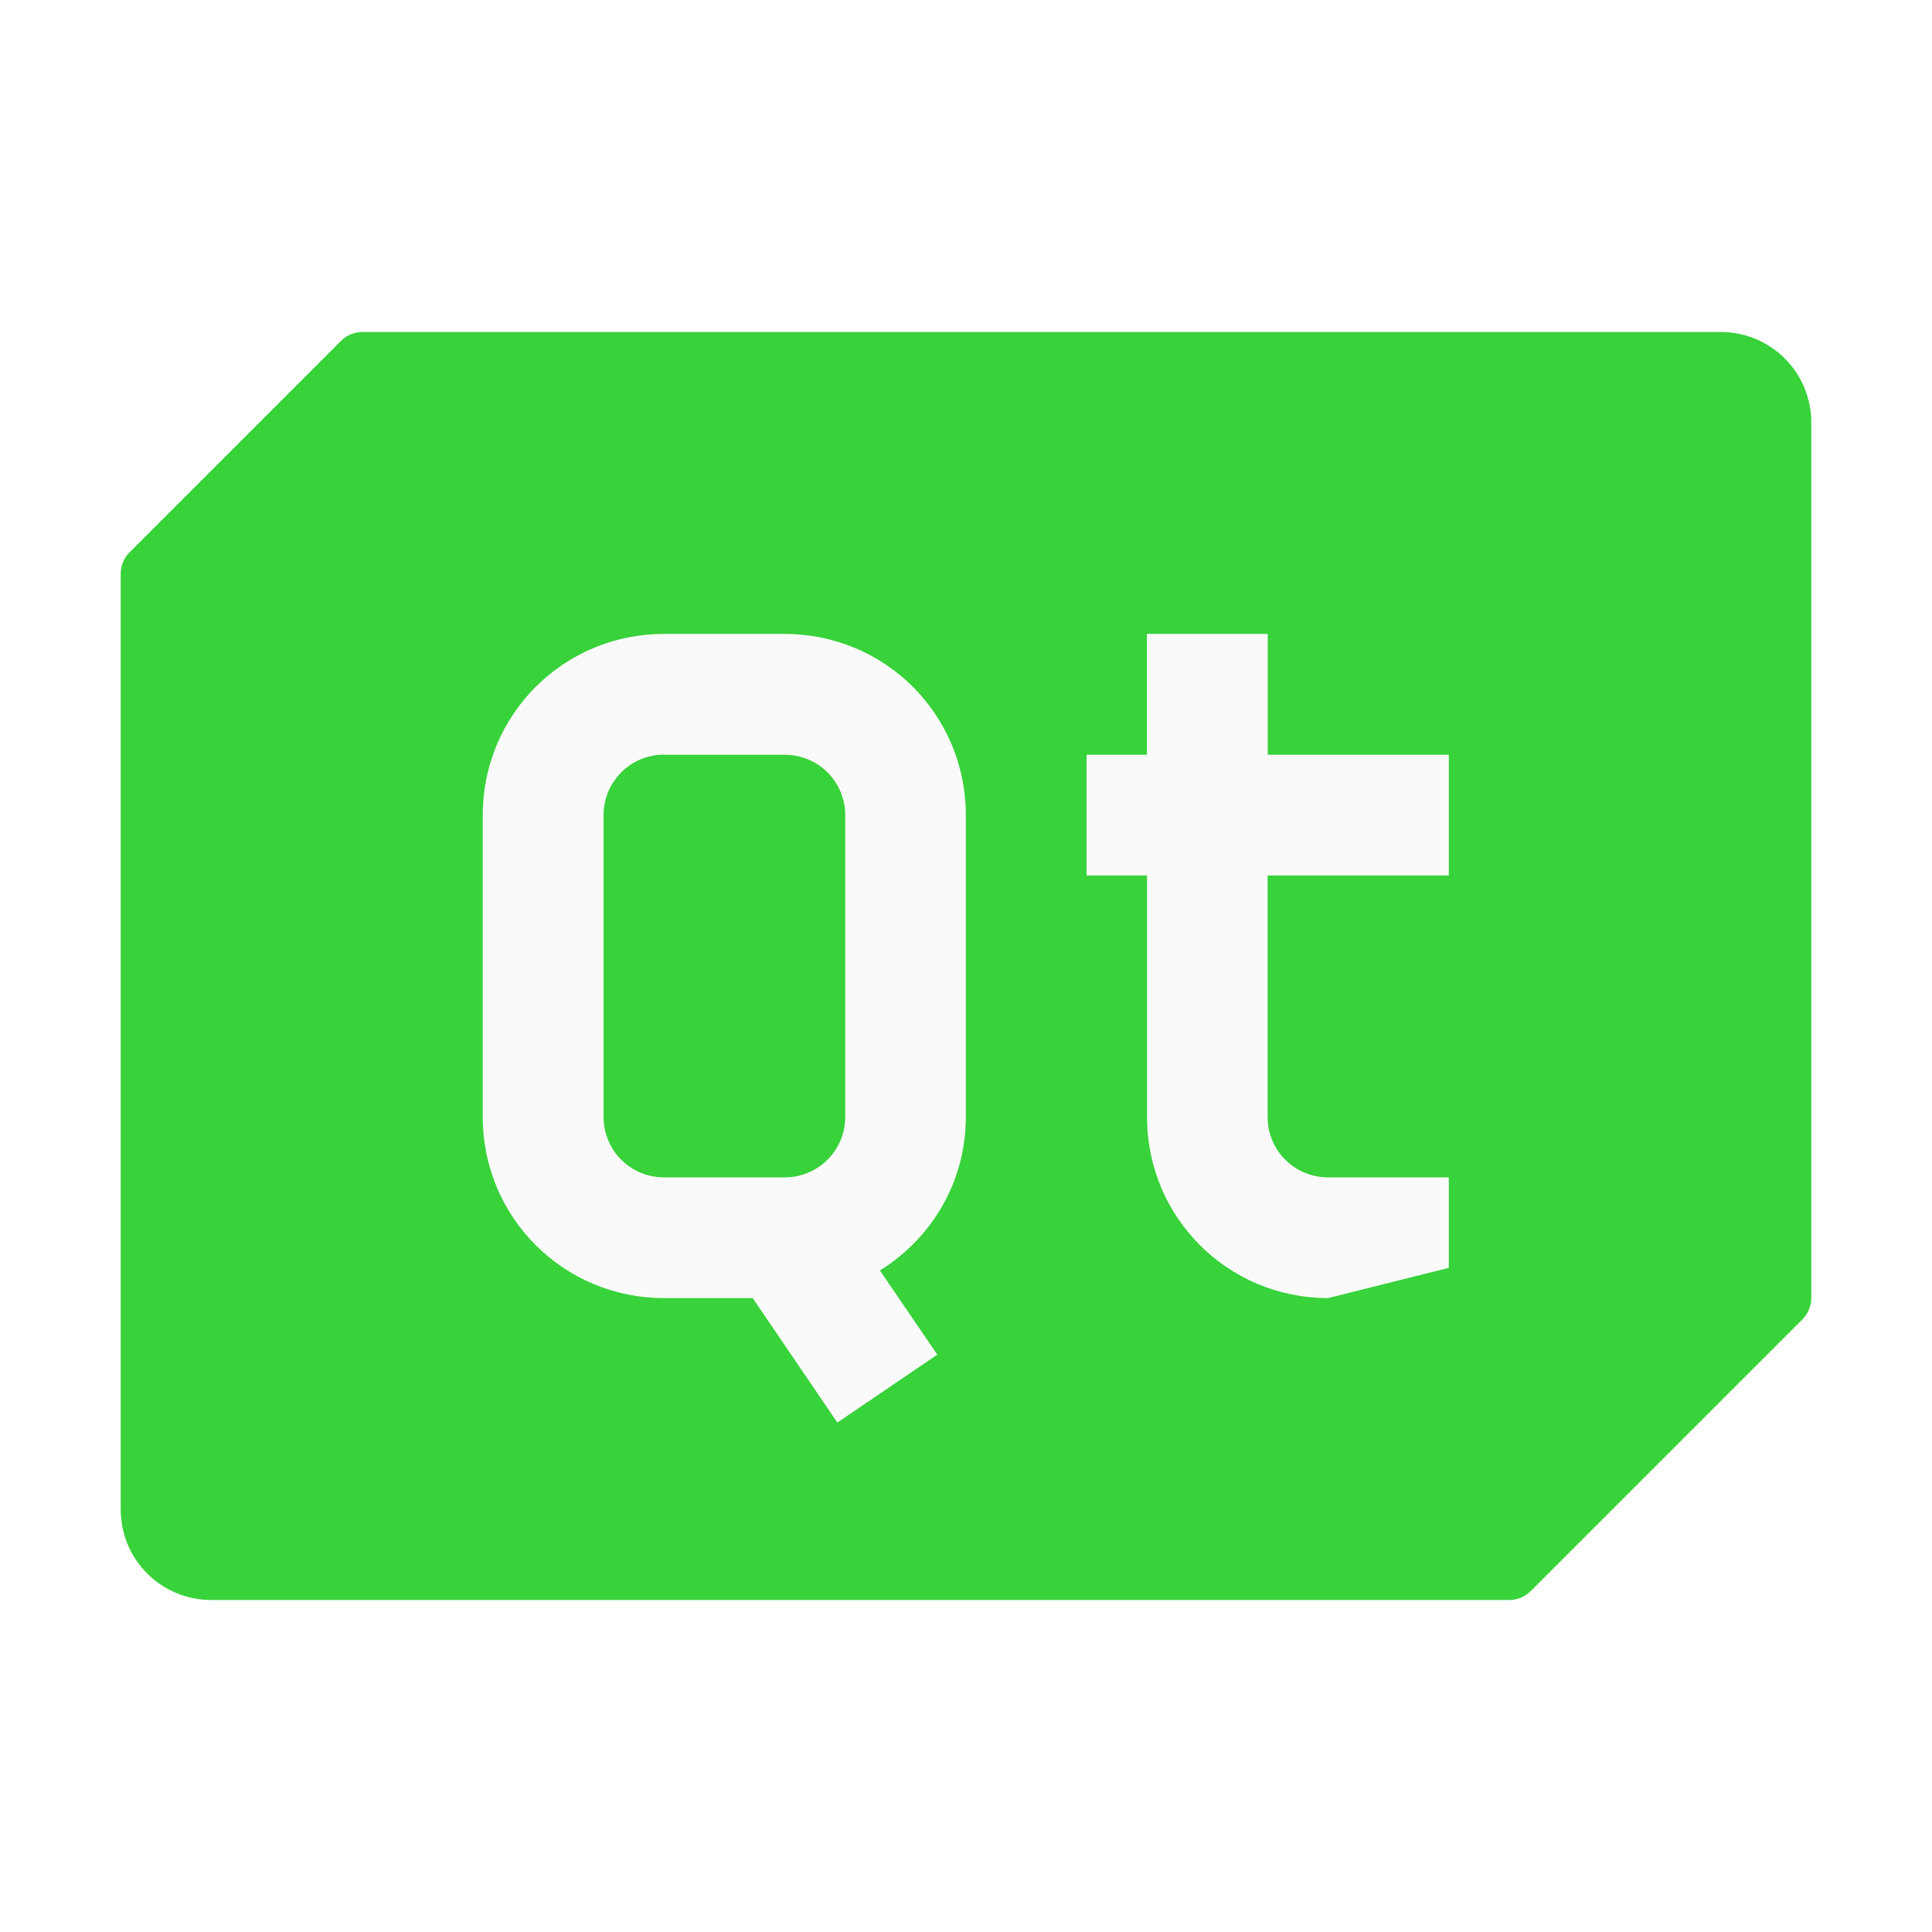
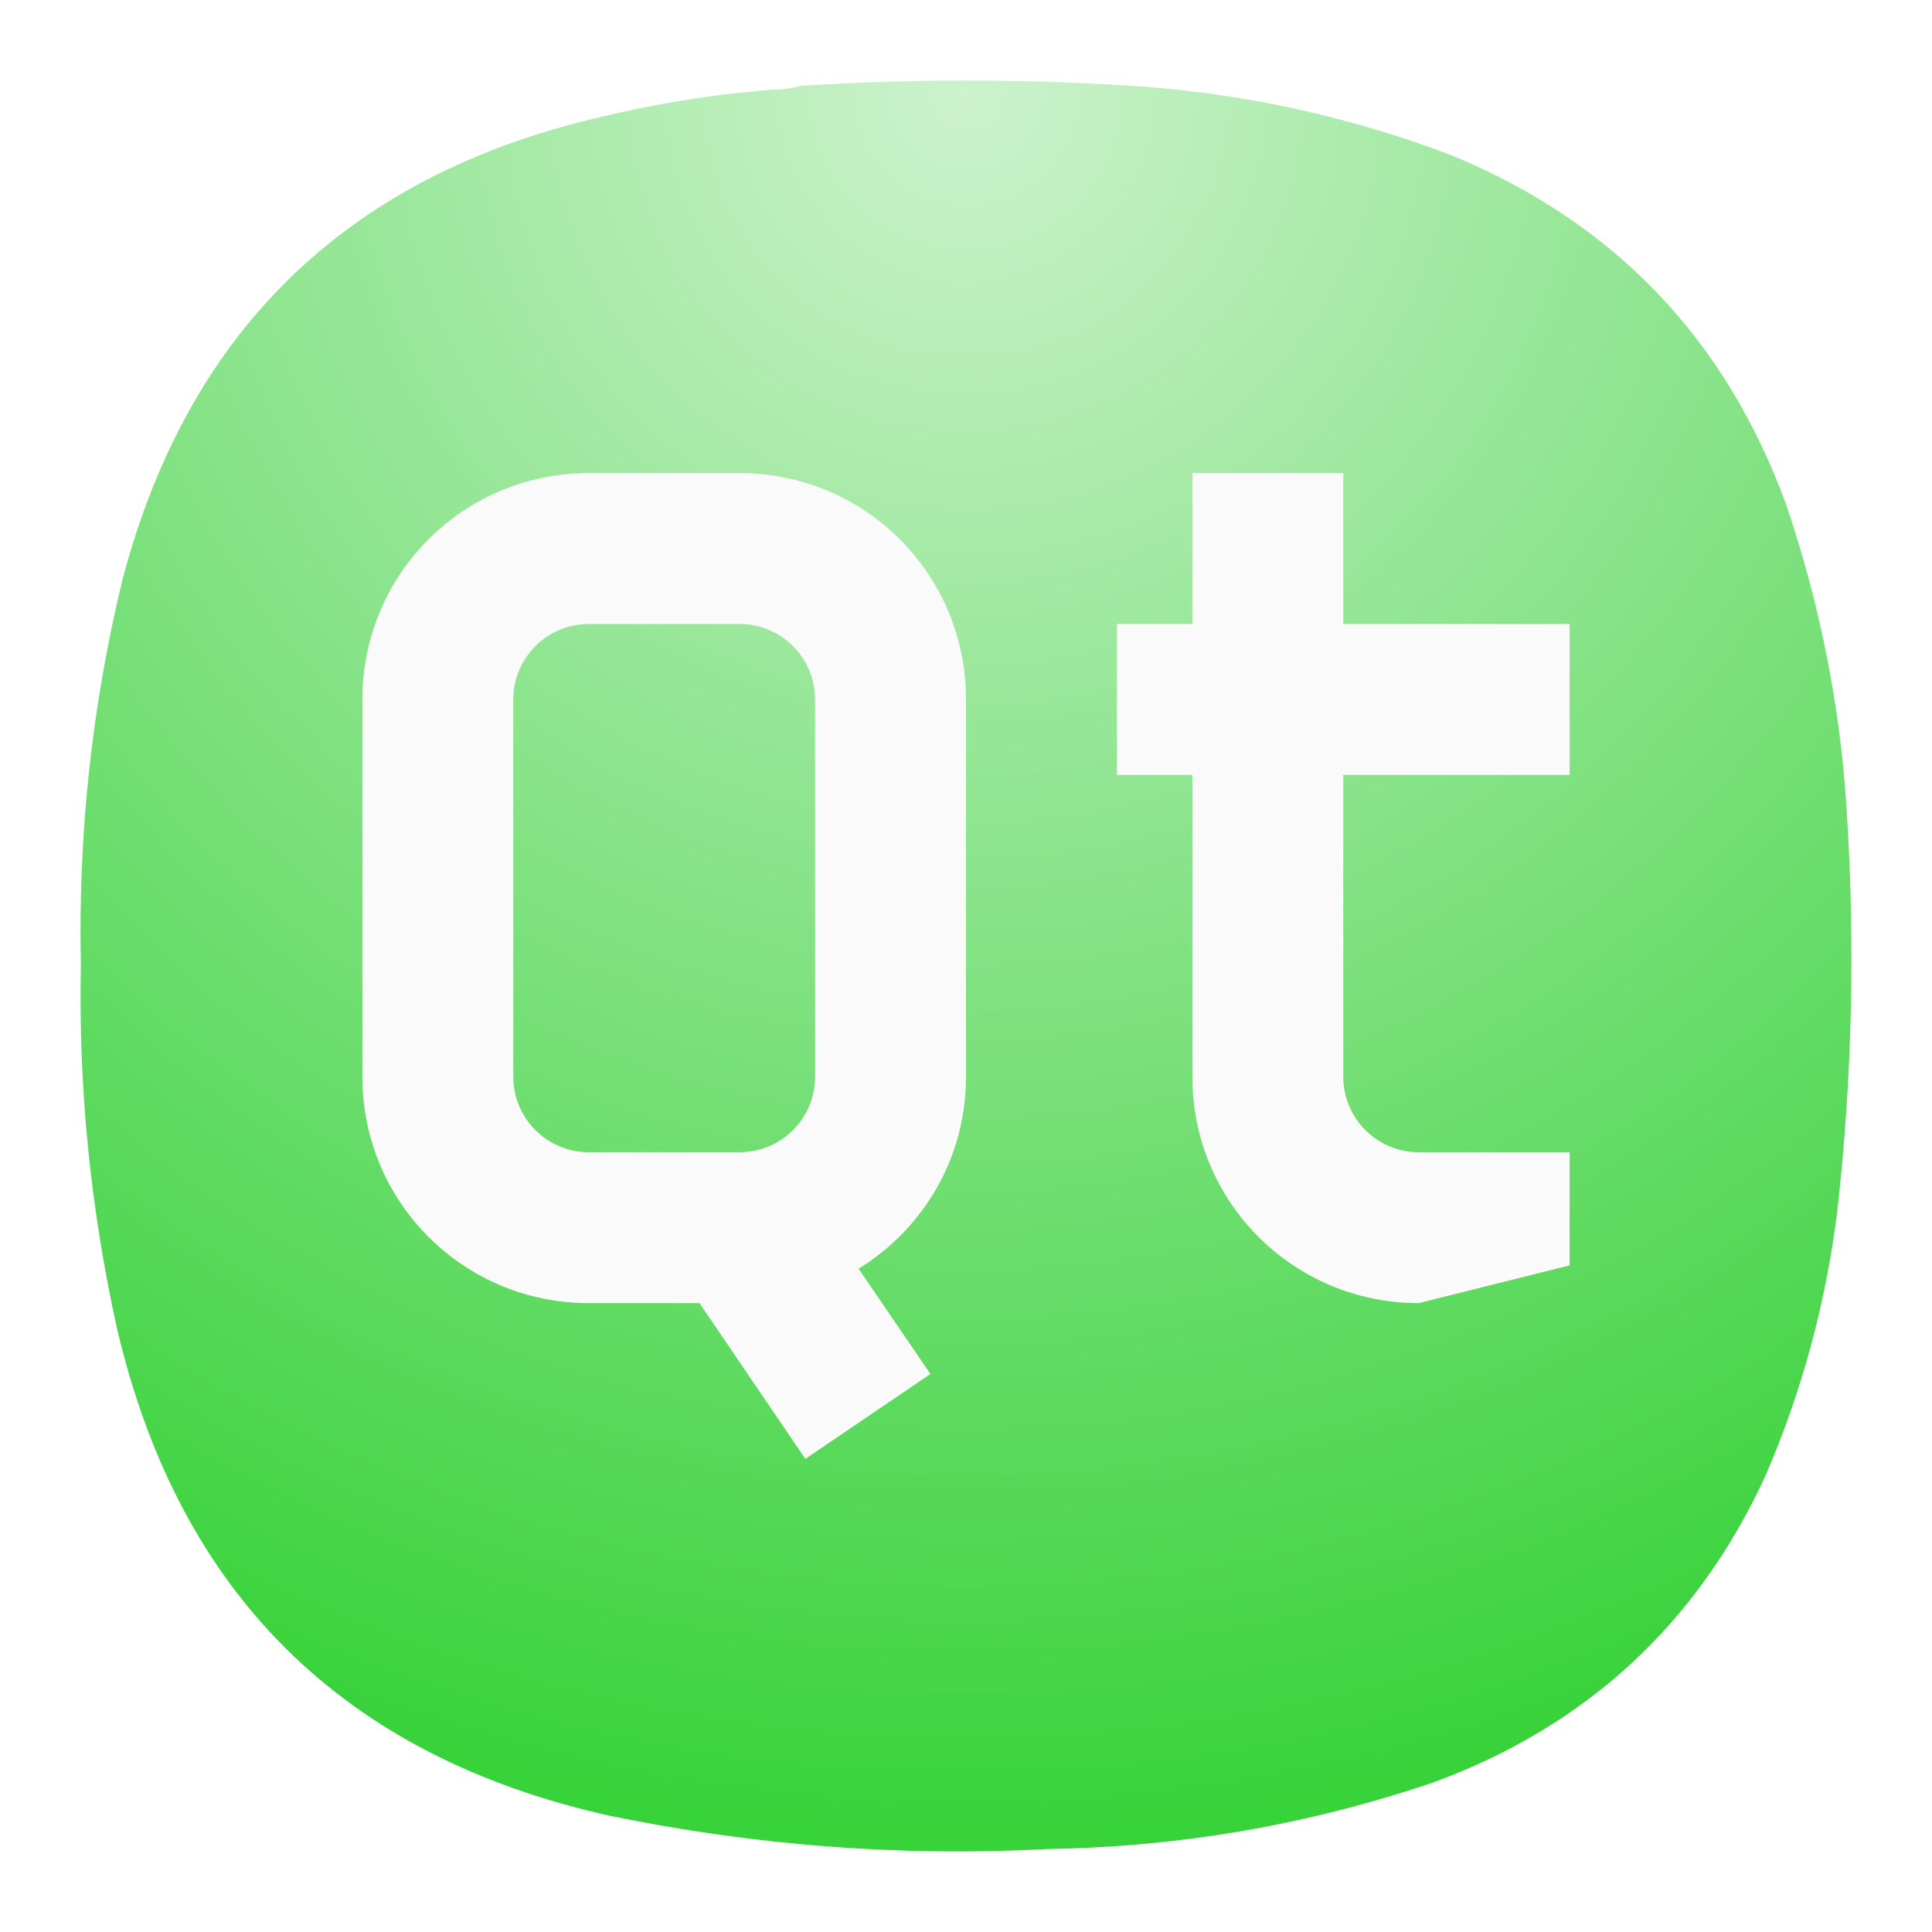
- <svg xmlns="http://www.w3.org/2000/svg" width="64" height="64" viewBox="0 0 16.933 16.933">
-   <g stroke-width=".265">
-     <path d="M3.175 2.91a.265.265 0 0 0-.187.078L1.136 4.84a.265.265 0 0 0-.078.187v8.202c0 .44.354.794.794.794h11.377a.265.265 0 0 0 .187-.078l2.381-2.381a.265.265 0 0 0 .078-.187V3.704a.792.792 0 0 0-.794-.794z" fill="#38d23a" />
-     <path d="M5.819 5.556c-.88 0-1.588.708-1.588 1.588V9.79c0 .879.708 1.587 1.588 1.587h.778l.742 1.091.876-.595-.503-.738c.451-.28.753-.774.753-1.345V7.144c0-.88-.708-1.588-1.588-1.588zm4.233 0v1.059h-.529v1.058h.53v2.116c0 .88.707 1.588 1.587 1.588l1.058-.265v-.793H11.64a.528.528 0 0 1-.53-.53V7.673h1.588V6.615h-1.587V5.556zM5.82 6.615h1.058c.293 0 .53.236.53.529v2.645c0 .294-.237.53-.53.53H5.82a.528.528 0 0 1-.53-.53V7.144c0-.293.237-.53.53-.53z" fill="#fafafa" />
+ <svg xmlns="http://www.w3.org/2000/svg" width="24" height="24" viewBox="0 0 6.35 6.35" version="1.1" id="svg190" xml:space="preserve">
+   <defs id="defs194">
+     <rect x="5.327" y="2.037" width="12.69" height="15.98" id="rect6368" />
+     <linearGradient id="paint0_linear_3_286" x1="12" y1="1" x2="12" y2="12" gradientUnits="userSpaceOnUse">
+       <stop stop-color="#EEA5FF" id="stop266" />
+       <stop offset="1" stop-color="#A159B2" id="stop268" />
+     </linearGradient>
+     <linearGradient x1="12" y1="1" x2="12" y2="23" gradientUnits="userSpaceOnUse" gradientTransform="matrix(0.75,0,0,0.75,-7.98374e-6,-2.49454e-5)" spreadMethod="pad" id="linearGradient38255-1">
+       <stop style="stop-opacity:1;stop-color:#4a74d2" offset="0" id="stop38251-9" />
+       <stop style="stop-opacity:1;stop-color:#375295" offset="1" id="stop38253-4" />
+     </linearGradient>
+     <linearGradient id="paint0_linear_18_187" x1="12" y1="1" x2="12" y2="23" gradientUnits="userSpaceOnUse" gradientTransform="matrix(0.2645781,0,0,0.2645781,-2.8164292e-6,9.3778578e-6)">
+       <stop stop-color="#33BEF0" id="stop43245" offset="0" style="stop-color:#ff5f5f;stop-opacity:1;" />
+       <stop offset="1" stop-color="#0A85D9" id="stop43247" style="stop-color:#e82e34;stop-opacity:1;" />
+     </linearGradient>
+     <linearGradient x1="12" y1="1" x2="12" y2="23" gradientUnits="userSpaceOnUse" gradientTransform="matrix(0.75,0,0,0.75,-7.98374e-6,2.65834e-5)" spreadMethod="pad" id="linearGradient44915">
+       <stop style="stop-color:#31d931;stop-opacity:1;" offset="0" id="stop44911" />
+       <stop style="stop-color:#d4f3d4;stop-opacity:1;" offset="1" id="stop44913" />
+     </linearGradient>
+     <linearGradient id="paint0_linear_3_286-3" x1="12" y1="1" x2="12" y2="12" gradientUnits="userSpaceOnUse">
+       <stop stop-color="#EEA5FF" id="stop266-6" />
+       <stop offset="1" stop-color="#A159B2" id="stop268-7" />
+     </linearGradient>
+     <radialGradient id="paint0_radial_4_408" cx="0" cy="0" r="1" gradientUnits="userSpaceOnUse" gradientTransform="matrix(0,5.820719,-5.820719,0,3.174936,0.2645823)">
+       <stop stop-color="#D6B1FF" id="stop3331" offset="0" style="stop-color:#cdf2cd;stop-opacity:1;" />
+       <stop offset="1" stop-color="#A75DFA" id="stop3333" style="stop-color:#38d23a;stop-opacity:1;" />
+     </radialGradient>
+     <radialGradient fx="0" fy="0" cx="0" cy="0" r="1" gradientUnits="userSpaceOnUse" gradientTransform="matrix(0,16.5,-16.5,0,8.999996,0.750012)" spreadMethod="pad" id="radialGradient3666">
+       <stop style="stop-opacity:1;stop-color:#cdf2cd" offset="0" id="stop3662" />
+       <stop style="stop-opacity:1;stop-color:#38d23a" offset="1" id="stop3664" />
+     </radialGradient>
+     <radialGradient fx="0" fy="0" cx="0" cy="0" r="1" gradientUnits="userSpaceOnUse" gradientTransform="matrix(0,16.5,-16.5,0,8.999996,0.750012)" spreadMethod="pad" id="radialGradient3666-6">
+       <stop style="stop-opacity:1;stop-color:#cdf2cd" offset="0" id="stop3662-7" />
+       <stop style="stop-opacity:1;stop-color:#38d23a" offset="1" id="stop3664-5" />
+     </radialGradient>
+   </defs>
+   <text xml:space="preserve" transform="scale(0.2645781)" id="text6366" style="font-size:15px;font-family:Ubuntu;-inkscape-font-specification:Ubuntu;white-space:pre;shape-inside:url(#rect6368);display:inline;fill:#38d23a;stroke-width:0.513" />
+   <g id="g3652" transform="matrix(0.3527708,0,0,0.3527708,-1.1961624e-4,-9.2306512e-6)">
+     <g id="g3654">
+       <g id="g3660">
+         <path d="m 7.195,0.836 c 0.09,0 0.176,-0.012 0.258,-0.035 1.078,-0.071 2.156,-0.067 3.231,0.008 0.976,0.078 1.921,0.289 2.836,0.636 1.519,0.625 2.558,1.711 3.121,3.254 0.316,0.93 0.507,1.887 0.566,2.867 0.078,1.235 0.051,2.465 -0.086,3.696 -0.105,0.863 -0.328,1.691 -0.672,2.488 -0.637,1.383 -1.672,2.336 -3.101,2.859 C 12.191,17 11,17.207 9.773,17.227 8.398,17.301 7.035,17.195 5.684,16.918 3.203,16.367 1.668,14.852 1.09,12.375 0.844,11.262 0.73,10.133 0.754,8.992 0.727,7.781 0.855,6.582 1.141,5.402 1.75,3.09 3.219,1.656 5.547,1.102 6.09,0.969 6.641,0.879 7.195,0.836 Z" style="fill:url(#radialGradient3666-6);fill-rule:evenodd;stroke:none" id="path3668" />
+       </g>
+     </g>
  </g>
+   <path d="m 1.935,1.555 c -0.412,0 -0.744,0.332 -0.744,0.744 v 1.24 c 0,0.412 0.332,0.744 0.744,0.744 H 2.299 L 2.647,4.795 3.058,4.516 2.822,4.17 C 3.034,4.039 3.175,3.807 3.175,3.539 V 2.299 c 0,-0.412 -0.332,-0.744 -0.744,-0.744 z m 1.984,0 V 2.051 H 3.671 v 0.496 h 0.248 v 0.992 c 0,0.412 0.332,0.744 0.744,0.744 L 5.159,4.159 V 3.787 H 4.663 c -0.137,0 -0.248,-0.111 -0.248,-0.248 V 2.547 H 5.159 V 2.051 H 4.415 V 1.555 Z M 1.935,2.051 h 0.496 c 0.137,0 0.248,0.111 0.248,0.248 v 1.24 c 0,0.137 -0.111,0.248 -0.248,0.248 H 1.935 c -0.137,0 -0.248,-0.111 -0.248,-0.248 V 2.299 c 0,-0.137 0.111,-0.248 0.248,-0.248 z" fill="#fafafa" id="path849" style="stroke-width:0.124" />
</svg>
